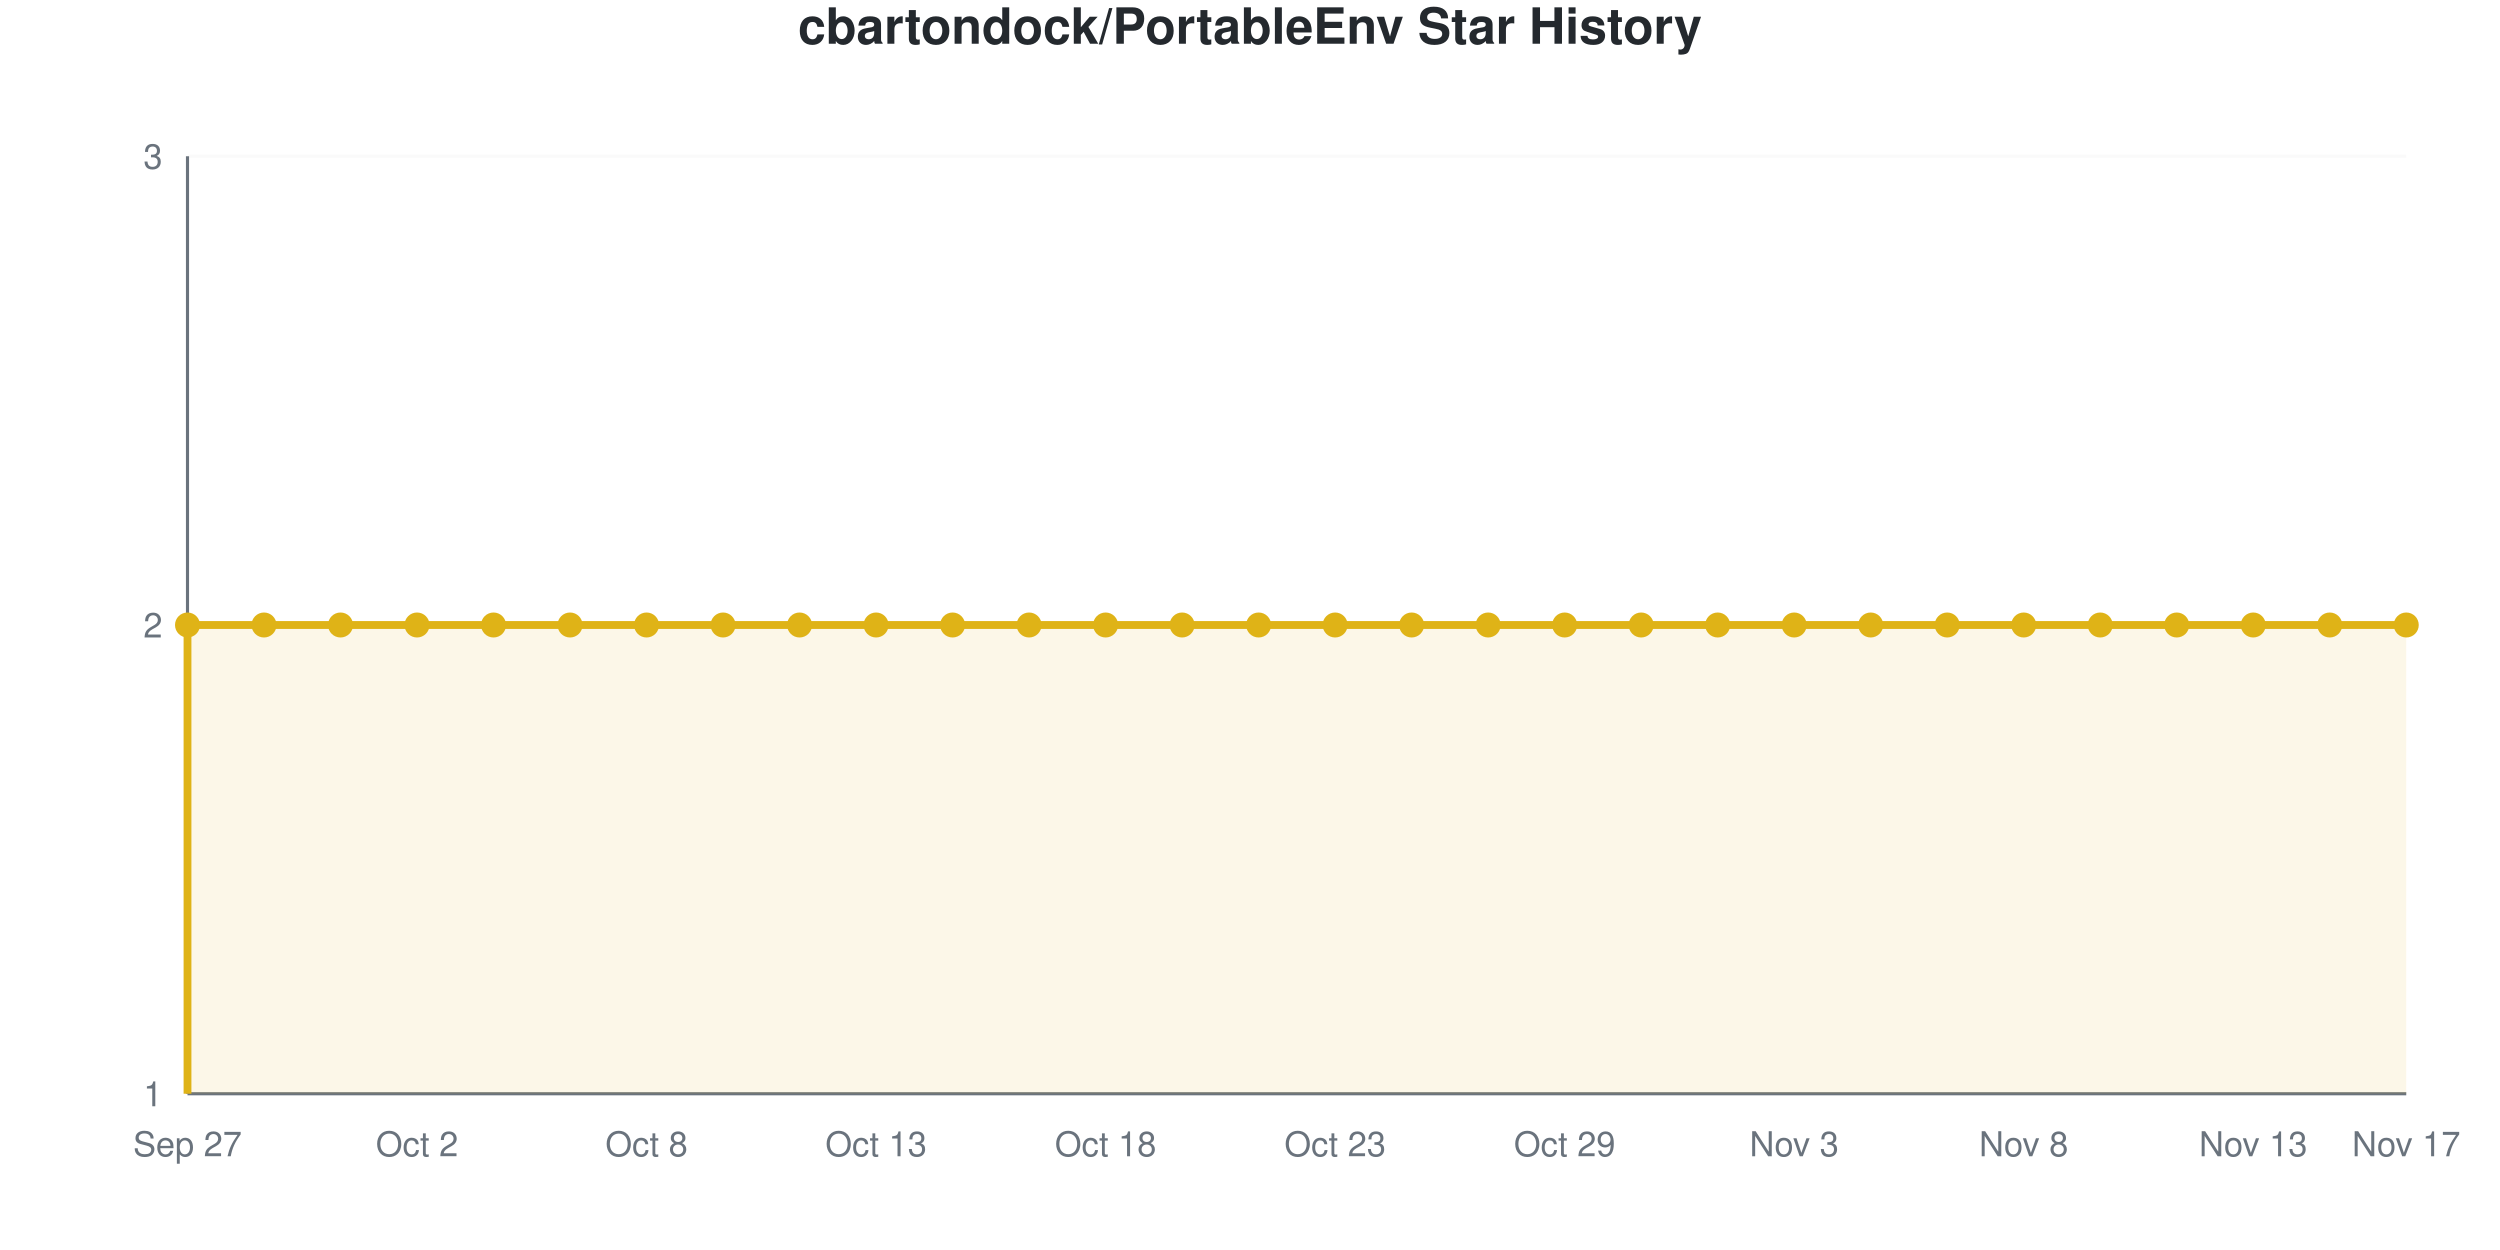
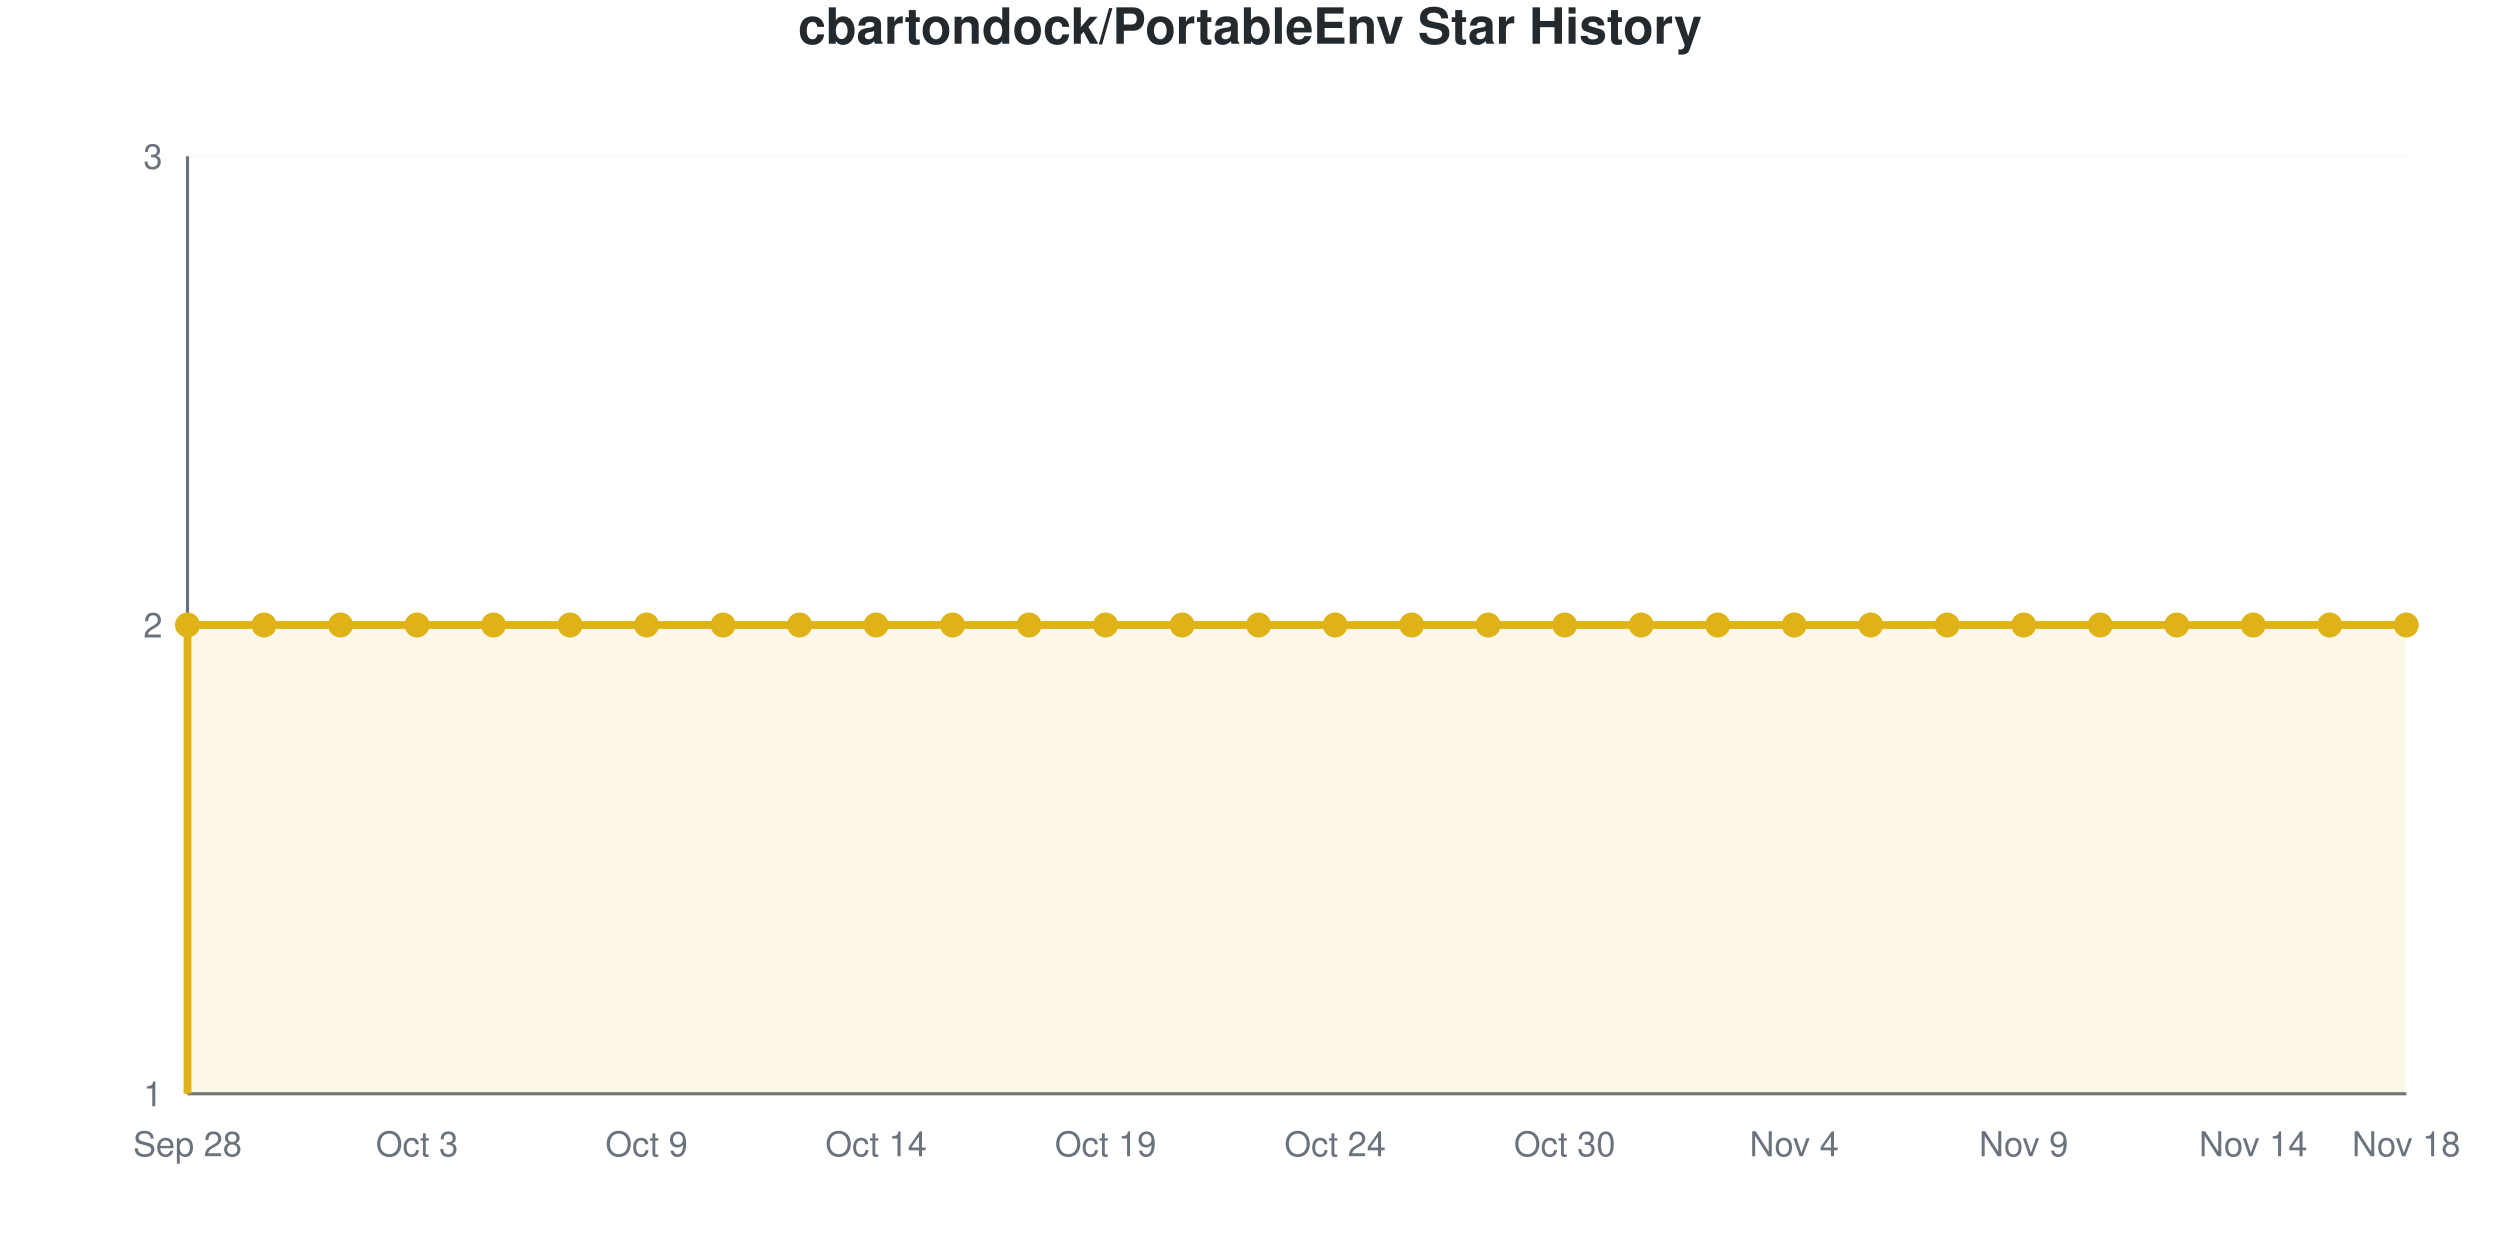
<svg xmlns="http://www.w3.org/2000/svg" viewBox="0 0 800 400" width="800" height="400" role="img">
  <style>
    @media (prefers-reduced-motion: no-preference) {
      @keyframes drawLine {
        to { stroke-dashoffset: 0; }
      }
      @keyframes fadeInPoint {
        0% { opacity: 0; }
        100% { opacity: 1; }
      }
      .data-line-0 {
        stroke-dasharray: 1290;
        stroke-dashoffset: 1290;
        animation: drawLine 2s ease-out forwards;
      }
      .data-point {
        opacity: 0;
        animation: fadeInPoint 0.5s ease-out forwards;
      }
    }
    .chart-bg { fill: #fff; }
    .chart-text { fill: #24292e; }
    .chart-muted { fill: #6a737d; }
    .chart-grid { stroke: #eee; }
    .chart-axis { stroke: #6a737d; }
    @media (prefers-color-scheme: dark) {
      .chart-bg { fill: #0d1117; }
      .chart-text { fill: #e6edf3; }
      .chart-muted { fill: #8b949e; }
      .chart-grid { stroke: #21262d; }
      .chart-axis { stroke: #8b949e; }
    }
  </style>
  <rect width="800" height="400" class="chart-bg" />
  <text x="400" y="14" text-anchor="middle" class="chart-text" font-size="16" font-weight="bold" font-family="-apple-system, BlinkMacSystemFont, 'Segoe UI', Helvetica, Arial, sans-serif">cbartondock/PortableEnv Star History</text>
  <g class="grid">
    <line x1="60" y1="350" x2="770" y2="350" class="chart-grid" stroke-opacity="0.3" />
    <text x="52" y="354" text-anchor="end" class="chart-muted" font-size="11" font-family="-apple-system, BlinkMacSystemFont, 'Segoe UI', Helvetica, Arial, sans-serif">1</text>
    <line x1="60" y1="200" x2="770" y2="200" class="chart-grid" stroke-opacity="0.3" />
    <text x="52" y="204" text-anchor="end" class="chart-muted" font-size="11" font-family="-apple-system, BlinkMacSystemFont, 'Segoe UI', Helvetica, Arial, sans-serif">2</text>
    <line x1="60" y1="50" x2="770" y2="50" class="chart-grid" stroke-opacity="0.3" />
    <text x="52" y="54" text-anchor="end" class="chart-muted" font-size="11" font-family="-apple-system, BlinkMacSystemFont, 'Segoe UI', Helvetica, Arial, sans-serif">3</text>
  </g>
  <g class="milestones">
    
  </g>
  <g class="x-axis">
-     <text x="60" y="370" text-anchor="middle" class="chart-muted" font-size="11" font-family="-apple-system, BlinkMacSystemFont, 'Segoe UI', Helvetica, Arial, sans-serif">Sep 27</text>
-     <text x="133.448" y="370" text-anchor="middle" class="chart-muted" font-size="11" font-family="-apple-system, BlinkMacSystemFont, 'Segoe UI', Helvetica, Arial, sans-serif">Oct 2</text>
-     <text x="206.897" y="370" text-anchor="middle" class="chart-muted" font-size="11" font-family="-apple-system, BlinkMacSystemFont, 'Segoe UI', Helvetica, Arial, sans-serif">Oct 8</text>
-     <text x="280.345" y="370" text-anchor="middle" class="chart-muted" font-size="11" font-family="-apple-system, BlinkMacSystemFont, 'Segoe UI', Helvetica, Arial, sans-serif">Oct 13</text>
-     <text x="353.793" y="370" text-anchor="middle" class="chart-muted" font-size="11" font-family="-apple-system, BlinkMacSystemFont, 'Segoe UI', Helvetica, Arial, sans-serif">Oct 18</text>
-     <text x="427.241" y="370" text-anchor="middle" class="chart-muted" font-size="11" font-family="-apple-system, BlinkMacSystemFont, 'Segoe UI', Helvetica, Arial, sans-serif">Oct 23</text>
-     <text x="500.69" y="370" text-anchor="middle" class="chart-muted" font-size="11" font-family="-apple-system, BlinkMacSystemFont, 'Segoe UI', Helvetica, Arial, sans-serif">Oct 29</text>
-     <text x="574.138" y="370" text-anchor="middle" class="chart-muted" font-size="11" font-family="-apple-system, BlinkMacSystemFont, 'Segoe UI', Helvetica, Arial, sans-serif">Nov 3</text>
-     <text x="647.586" y="370" text-anchor="middle" class="chart-muted" font-size="11" font-family="-apple-system, BlinkMacSystemFont, 'Segoe UI', Helvetica, Arial, sans-serif">Nov 8</text>
-     <text x="721.034" y="370" text-anchor="middle" class="chart-muted" font-size="11" font-family="-apple-system, BlinkMacSystemFont, 'Segoe UI', Helvetica, Arial, sans-serif">Nov 13</text>
-     <text x="770" y="370" text-anchor="middle" class="chart-muted" font-size="11" font-family="-apple-system, BlinkMacSystemFont, 'Segoe UI', Helvetica, Arial, sans-serif">Nov 17</text>
+     <text x="60" y="370" text-anchor="middle" class="chart-muted" font-size="11" font-family="-apple-system, BlinkMacSystemFont, 'Segoe UI', Helvetica, Arial, sans-serif">Sep 28</text>
+     <text x="133.448" y="370" text-anchor="middle" class="chart-muted" font-size="11" font-family="-apple-system, BlinkMacSystemFont, 'Segoe UI', Helvetica, Arial, sans-serif">Oct 3</text>
+     <text x="206.897" y="370" text-anchor="middle" class="chart-muted" font-size="11" font-family="-apple-system, BlinkMacSystemFont, 'Segoe UI', Helvetica, Arial, sans-serif">Oct 9</text>
+     <text x="280.345" y="370" text-anchor="middle" class="chart-muted" font-size="11" font-family="-apple-system, BlinkMacSystemFont, 'Segoe UI', Helvetica, Arial, sans-serif">Oct 14</text>
+     <text x="353.793" y="370" text-anchor="middle" class="chart-muted" font-size="11" font-family="-apple-system, BlinkMacSystemFont, 'Segoe UI', Helvetica, Arial, sans-serif">Oct 19</text>
+     <text x="427.241" y="370" text-anchor="middle" class="chart-muted" font-size="11" font-family="-apple-system, BlinkMacSystemFont, 'Segoe UI', Helvetica, Arial, sans-serif">Oct 24</text>
+     <text x="500.69" y="370" text-anchor="middle" class="chart-muted" font-size="11" font-family="-apple-system, BlinkMacSystemFont, 'Segoe UI', Helvetica, Arial, sans-serif">Oct 30</text>
+     <text x="574.138" y="370" text-anchor="middle" class="chart-muted" font-size="11" font-family="-apple-system, BlinkMacSystemFont, 'Segoe UI', Helvetica, Arial, sans-serif">Nov 4</text>
+     <text x="647.586" y="370" text-anchor="middle" class="chart-muted" font-size="11" font-family="-apple-system, BlinkMacSystemFont, 'Segoe UI', Helvetica, Arial, sans-serif">Nov 9</text>
+     <text x="721.034" y="370" text-anchor="middle" class="chart-muted" font-size="11" font-family="-apple-system, BlinkMacSystemFont, 'Segoe UI', Helvetica, Arial, sans-serif">Nov 14</text>
+     <text x="770" y="370" text-anchor="middle" class="chart-muted" font-size="11" font-family="-apple-system, BlinkMacSystemFont, 'Segoe UI', Helvetica, Arial, sans-serif">Nov 18</text>
  </g>
  <line x1="60" y1="50" x2="60" y2="350" class="chart-axis" stroke-width="1" />
  <line x1="60" y1="350" x2="770" y2="350" class="chart-axis" stroke-width="1" />
  <path d="M60,350 L60,200 C68.161,200 76.322,200 84.483,200 C92.644,200 100.805,200 108.966,200 C117.126,200 125.287,200 133.448,200 C141.609,200 149.77,200 157.931,200 C166.092,200 174.253,200 182.414,200 C190.575,200 198.736,200 206.897,200 C215.057,200 223.218,200 231.379,200 C239.54,200 247.701,200 255.862,200 C264.023,200 272.184,200 280.345,200 C288.506,200 296.667,200 304.828,200 C312.989,200 321.149,200 329.31,200 C337.471,200 345.632,200 353.793,200 C361.954,200 370.115,200 378.276,200 C386.437,200 394.598,200 402.759,200 C410.92,200 419.08,200 427.241,200 C435.402,200 443.563,200 451.724,200 C459.885,200 468.046,200 476.207,200 C484.368,200 492.529,200 500.69,200 C508.851,200 517.011,200 525.172,200 C533.333,200 541.494,200 549.655,200 C557.816,200 565.977,200 574.138,200 C582.299,200 590.46,200 598.621,200 C606.782,200 614.943,200 623.103,200 C631.264,200 639.425,200 647.586,200 C655.747,200 663.908,200 672.069,200 C680.23,200 688.391,200 696.552,200 C704.713,200 712.874,200 721.034,200 C729.195,200 737.356,200 745.517,200 C753.678,200 761.839,200 770,200 L770,350 L60,350 Z" fill="#dfb317" fill-opacity="0.1" />
  <path d="M60,350 L60,200 C68.161,200 76.322,200 84.483,200 C92.644,200 100.805,200 108.966,200 C117.126,200 125.287,200 133.448,200 C141.609,200 149.77,200 157.931,200 C166.092,200 174.253,200 182.414,200 C190.575,200 198.736,200 206.897,200 C215.057,200 223.218,200 231.379,200 C239.54,200 247.701,200 255.862,200 C264.023,200 272.184,200 280.345,200 C288.506,200 296.667,200 304.828,200 C312.989,200 321.149,200 329.31,200 C337.471,200 345.632,200 353.793,200 C361.954,200 370.115,200 378.276,200 C386.437,200 394.598,200 402.759,200 C410.92,200 419.08,200 427.241,200 C435.402,200 443.563,200 451.724,200 C459.885,200 468.046,200 476.207,200 C484.368,200 492.529,200 500.69,200 C508.851,200 517.011,200 525.172,200 C533.333,200 541.494,200 549.655,200 C557.816,200 565.977,200 574.138,200 C582.299,200 590.46,200 598.621,200 C606.782,200 614.943,200 623.103,200 C631.264,200 639.425,200 647.586,200 C655.747,200 663.908,200 672.069,200 C680.23,200 688.391,200 696.552,200 C704.713,200 712.874,200 721.034,200 C729.195,200 737.356,200 745.517,200 C753.678,200 761.839,200 770,200" fill="none" stroke="#dfb317" stroke-width="2.5" class="data-line-0" />
  <g class="points">
    <circle cx="60" cy="200" r="4" fill="#dfb317" class="data-point" style="animation-delay: 1.50s" />
    <circle cx="84.483" cy="200" r="4" fill="#dfb317" class="data-point" style="animation-delay: 1.55s" />
    <circle cx="108.966" cy="200" r="4" fill="#dfb317" class="data-point" style="animation-delay: 1.60s" />
    <circle cx="133.448" cy="200" r="4" fill="#dfb317" class="data-point" style="animation-delay: 1.65s" />
    <circle cx="157.931" cy="200" r="4" fill="#dfb317" class="data-point" style="animation-delay: 1.70s" />
    <circle cx="182.414" cy="200" r="4" fill="#dfb317" class="data-point" style="animation-delay: 1.75s" />
    <circle cx="206.897" cy="200" r="4" fill="#dfb317" class="data-point" style="animation-delay: 1.80s" />
    <circle cx="231.379" cy="200" r="4" fill="#dfb317" class="data-point" style="animation-delay: 1.85s" />
    <circle cx="255.862" cy="200" r="4" fill="#dfb317" class="data-point" style="animation-delay: 1.90s" />
    <circle cx="280.345" cy="200" r="4" fill="#dfb317" class="data-point" style="animation-delay: 1.95s" />
    <circle cx="304.828" cy="200" r="4" fill="#dfb317" class="data-point" style="animation-delay: 2.00s" />
    <circle cx="329.31" cy="200" r="4" fill="#dfb317" class="data-point" style="animation-delay: 2.05s" />
    <circle cx="353.793" cy="200" r="4" fill="#dfb317" class="data-point" style="animation-delay: 2.10s" />
    <circle cx="378.276" cy="200" r="4" fill="#dfb317" class="data-point" style="animation-delay: 2.15s" />
    <circle cx="402.759" cy="200" r="4" fill="#dfb317" class="data-point" style="animation-delay: 2.20s" />
    <circle cx="427.241" cy="200" r="4" fill="#dfb317" class="data-point" style="animation-delay: 2.25s" />
    <circle cx="451.724" cy="200" r="4" fill="#dfb317" class="data-point" style="animation-delay: 2.30s" />
    <circle cx="476.207" cy="200" r="4" fill="#dfb317" class="data-point" style="animation-delay: 2.35s" />
    <circle cx="500.69" cy="200" r="4" fill="#dfb317" class="data-point" style="animation-delay: 2.40s" />
    <circle cx="525.172" cy="200" r="4" fill="#dfb317" class="data-point" style="animation-delay: 2.45s" />
    <circle cx="549.655" cy="200" r="4" fill="#dfb317" class="data-point" style="animation-delay: 2.50s" />
    <circle cx="574.138" cy="200" r="4" fill="#dfb317" class="data-point" style="animation-delay: 2.55s" />
    <circle cx="598.621" cy="200" r="4" fill="#dfb317" class="data-point" style="animation-delay: 2.60s" />
    <circle cx="623.103" cy="200" r="4" fill="#dfb317" class="data-point" style="animation-delay: 2.65s" />
    <circle cx="647.586" cy="200" r="4" fill="#dfb317" class="data-point" style="animation-delay: 2.70s" />
    <circle cx="672.069" cy="200" r="4" fill="#dfb317" class="data-point" style="animation-delay: 2.75s" />
    <circle cx="696.552" cy="200" r="4" fill="#dfb317" class="data-point" style="animation-delay: 2.80s" />
    <circle cx="721.034" cy="200" r="4" fill="#dfb317" class="data-point" style="animation-delay: 2.85s" />
    <circle cx="745.517" cy="200" r="4" fill="#dfb317" class="data-point" style="animation-delay: 2.90s" />
    <circle cx="770" cy="200" r="4" fill="#dfb317" class="data-point" style="animation-delay: 2.95s" />
  </g>
</svg>
